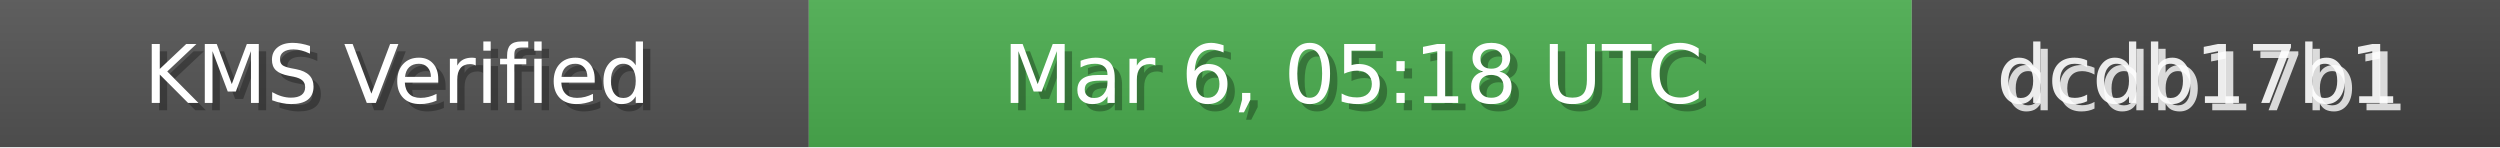
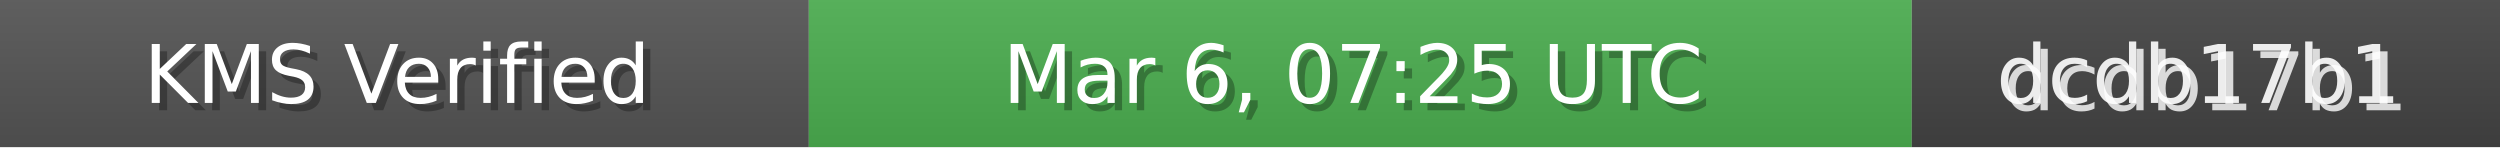
<svg xmlns="http://www.w3.org/2000/svg" width="340" height="20" role="img">
  <linearGradient id="bg" x2="0" y2="100%">
    <stop offset="0" stop-color="#bbb" stop-opacity=".1" />
    <stop offset="1" stop-opacity=".1" />
  </linearGradient>
  <rect width="110" height="20" fill="#555" />
  <rect x="110" width="150" height="20" fill="#4CAF50" />
  <rect x="260" width="80" height="20" fill="#444" />
  <rect width="340" height="20" fill="url(#bg)" />
  <g fill="#fff" text-anchor="middle" font-family="Verdana,Geneva,DejaVu Sans,sans-serif" font-size="11">
    <text x="55" y="15" fill="#000" fill-opacity=".3">KMS Verified</text>
    <text x="54" y="14">KMS Verified</text>
-     <text x="185" y="15" fill="#000" fill-opacity=".3">Mar 6, 05:18 UTC</text>
-     <text x="184" y="14">Mar 6, 05:18 UTC</text>
+     <text x="185" y="15" fill="#000" fill-opacity=".3">Mar 6, 07:25 UTC</text>
+     <text x="184" y="14">Mar 6, 07:25 UTC</text>
    <text x="300" y="15" fill="#fff" fill-opacity=".8">dcdb17b1</text>
    <text x="299" y="14" fill="#fff" fill-opacity=".9">dcdb17b1</text>
  </g>
</svg>
